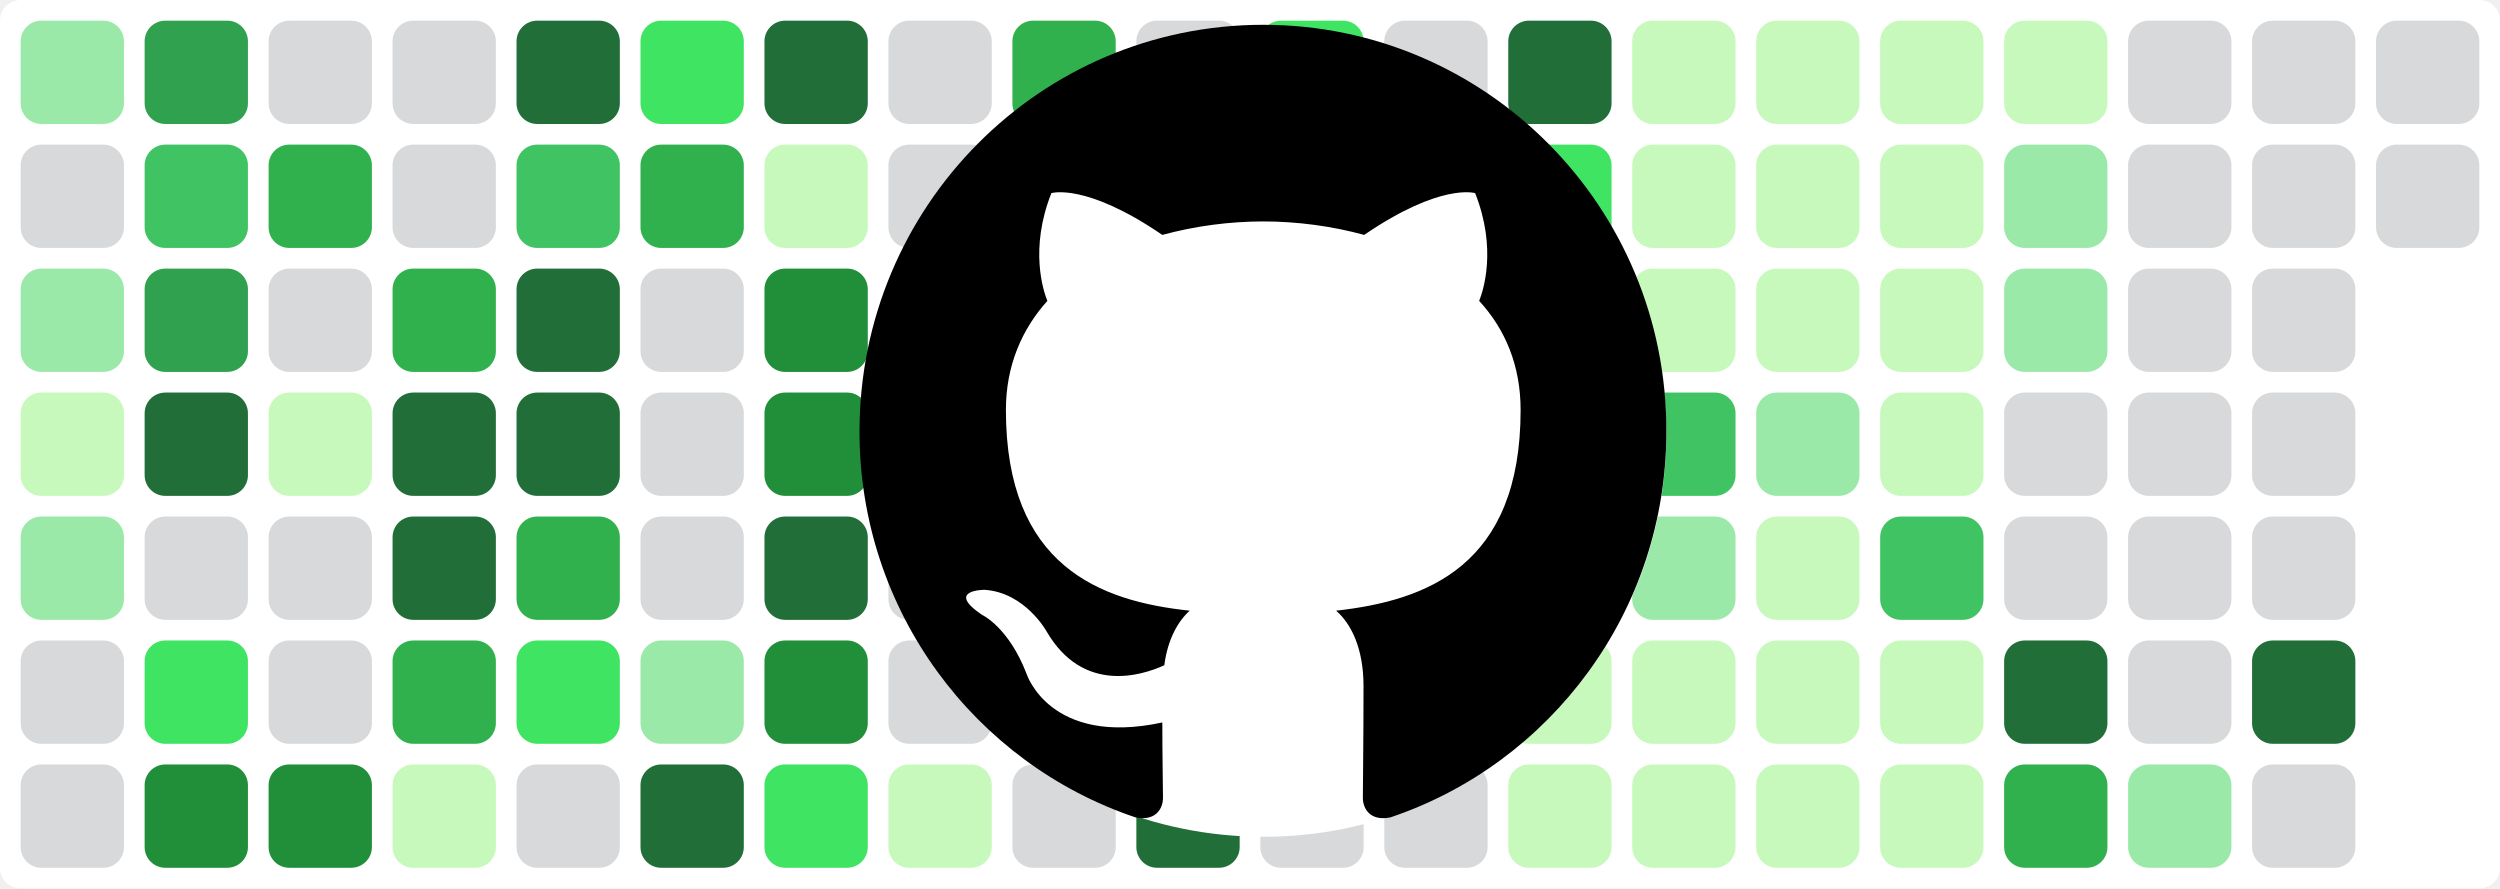
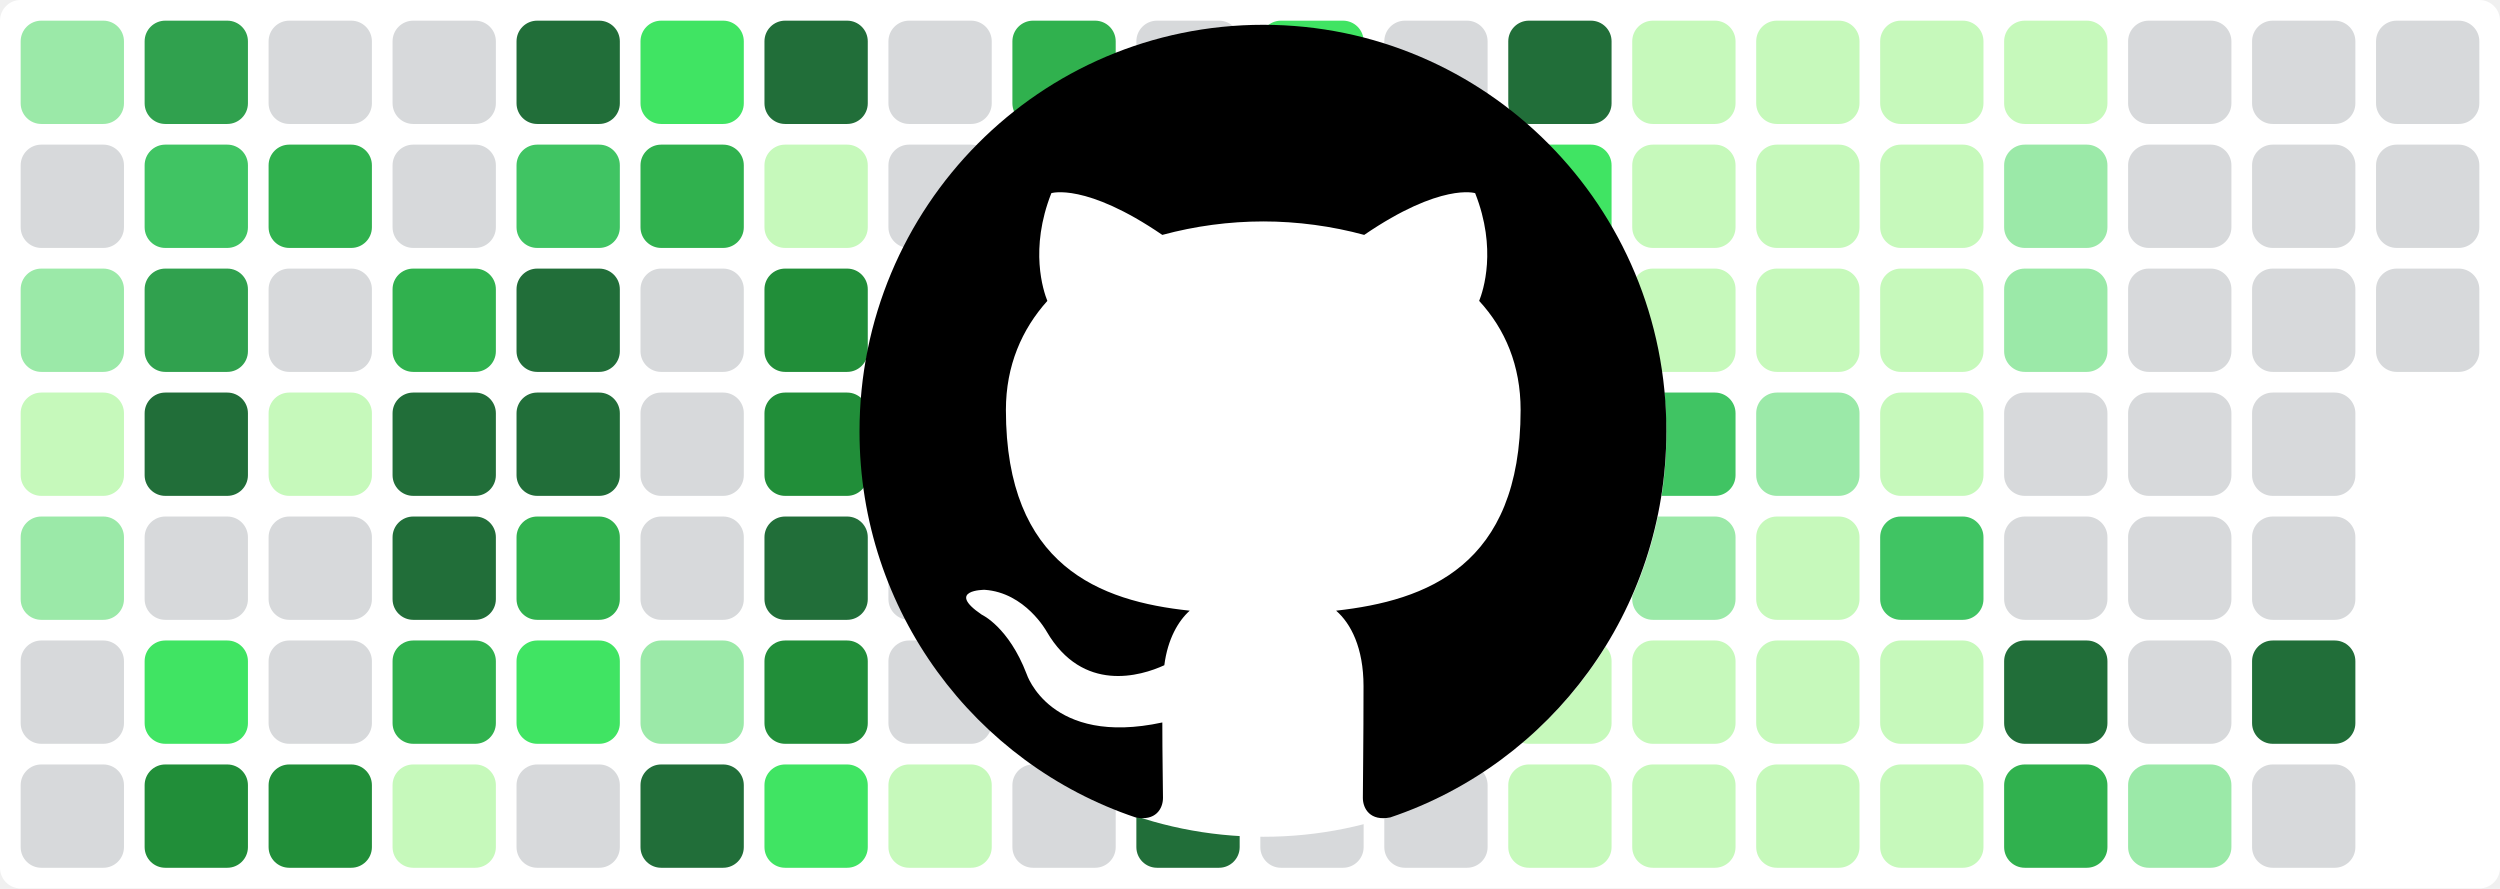
<svg xmlns="http://www.w3.org/2000/svg" baseProfile="tiny" height="100%" version="1.2" viewBox="0,0,242,86" width="100%">
  <defs />
  <rect fill="#ffffff" height="86" rx="2" ry="2" width="242" x="0" y="0" />
  <rect fill="#9be9a8" height="10" rx="2" ry="2" width="10" x="2" y="2" />
  <rect fill="#d7d9db" height="10" rx="2" ry="2" width="10" x="2" y="14" />
  <rect fill="#9be9a8" height="10" rx="2" ry="2" width="10" x="2" y="26" />
  <rect fill="#c6f9bb" height="10" rx="2" ry="2" width="10" x="2" y="38" />
  <rect fill="#9be9a8" height="10" rx="2" ry="2" width="10" x="2" y="50" />
  <rect fill="#d7d9db" height="10" rx="2" ry="2" width="10" x="2" y="62" />
  <rect fill="#d7d9db" height="10" rx="2" ry="2" width="10" x="2" y="74" />
  <rect fill="#30a14e" height="10" rx="2" ry="2" width="10" x="14" y="2" />
  <rect fill="#40c463" height="10" rx="2" ry="2" width="10" x="14" y="14" />
  <rect fill="#30a14e" height="10" rx="2" ry="2" width="10" x="14" y="26" />
  <rect fill="#216e39" height="10" rx="2" ry="2" width="10" x="14" y="38" />
  <rect fill="#d7d9db" height="10" rx="2" ry="2" width="10" x="14" y="50" />
  <rect fill="#40e463" height="10" rx="2" ry="2" width="10" x="14" y="62" />
  <rect fill="#218e39" height="10" rx="2" ry="2" width="10" x="14" y="74" />
  <rect fill="#d7d9db" height="10" rx="2" ry="2" width="10" x="26" y="2" />
  <rect fill="#30b14e" height="10" rx="2" ry="2" width="10" x="26" y="14" />
  <rect fill="#d7d9db" height="10" rx="2" ry="2" width="10" x="26" y="26" />
  <rect fill="#c6f9bb" height="10" rx="2" ry="2" width="10" x="26" y="38" />
  <rect fill="#d7d9db" height="10" rx="2" ry="2" width="10" x="26" y="50" />
  <rect fill="#d7d9db" height="10" rx="2" ry="2" width="10" x="26" y="62" />
  <rect fill="#218e39" height="10" rx="2" ry="2" width="10" x="26" y="74" />
  <rect fill="#d7d9db" height="10" rx="2" ry="2" width="10" x="38" y="2" />
  <rect fill="#d7d9db" height="10" rx="2" ry="2" width="10" x="38" y="14" />
  <rect fill="#30b14e" height="10" rx="2" ry="2" width="10" x="38" y="26" />
  <rect fill="#216e39" height="10" rx="2" ry="2" width="10" x="38" y="38" />
  <rect fill="#216e39" height="10" rx="2" ry="2" width="10" x="38" y="50" />
  <rect fill="#30b14e" height="10" rx="2" ry="2" width="10" x="38" y="62" />
  <rect fill="#c6f9bb" height="10" rx="2" ry="2" width="10" x="38" y="74" />
  <rect fill="#216e39" height="10" rx="2" ry="2" width="10" x="50" y="2" />
  <rect fill="#40c463" height="10" rx="2" ry="2" width="10" x="50" y="14" />
  <rect fill="#216e39" height="10" rx="2" ry="2" width="10" x="50" y="26" />
  <rect fill="#216e39" height="10" rx="2" ry="2" width="10" x="50" y="38" />
  <rect fill="#30b14e" height="10" rx="2" ry="2" width="10" x="50" y="50" />
  <rect fill="#40e463" height="10" rx="2" ry="2" width="10" x="50" y="62" />
  <rect fill="#d7d9db" height="10" rx="2" ry="2" width="10" x="50" y="74" />
  <rect fill="#40e463" height="10" rx="2" ry="2" width="10" x="62" y="2" />
  <rect fill="#30b14e" height="10" rx="2" ry="2" width="10" x="62" y="14" />
  <rect fill="#d7d9db" height="10" rx="2" ry="2" width="10" x="62" y="26" />
  <rect fill="#d7d9db" height="10" rx="2" ry="2" width="10" x="62" y="38" />
  <rect fill="#d7d9db" height="10" rx="2" ry="2" width="10" x="62" y="50" />
  <rect fill="#9be9a8" height="10" rx="2" ry="2" width="10" x="62" y="62" />
  <rect fill="#216e39" height="10" rx="2" ry="2" width="10" x="62" y="74" />
  <rect fill="#216e39" height="10" rx="2" ry="2" width="10" x="74" y="2" />
  <rect fill="#c6f9bb" height="10" rx="2" ry="2" width="10" x="74" y="14" />
  <rect fill="#218e39" height="10" rx="2" ry="2" width="10" x="74" y="26" />
  <rect fill="#218e39" height="10" rx="2" ry="2" width="10" x="74" y="38" />
  <rect fill="#216e39" height="10" rx="2" ry="2" width="10" x="74" y="50" />
  <rect fill="#218e39" height="10" rx="2" ry="2" width="10" x="74" y="62" />
  <rect fill="#40e463" height="10" rx="2" ry="2" width="10" x="74" y="74" />
  <rect fill="#d7d9db" height="10" rx="2" ry="2" width="10" x="86" y="2" />
  <rect fill="#d7d9db" height="10" rx="2" ry="2" width="10" x="86" y="14" />
  <rect fill="#40e463" height="10" rx="2" ry="2" width="10" x="86" y="26" />
  <rect fill="#30a14e" height="10" rx="2" ry="2" width="10" x="86" y="38" />
  <rect fill="#d7d9db" height="10" rx="2" ry="2" width="10" x="86" y="50" />
  <rect fill="#d7d9db" height="10" rx="2" ry="2" width="10" x="86" y="62" />
  <rect fill="#c6f9bb" height="10" rx="2" ry="2" width="10" x="86" y="74" />
  <rect fill="#30b14e" height="10" rx="2" ry="2" width="10" x="98" y="2" />
  <rect fill="#40e463" height="10" rx="2" ry="2" width="10" x="98" y="14" />
  <rect fill="#d7d9db" height="10" rx="2" ry="2" width="10" x="98" y="26" />
  <rect fill="#40e463" height="10" rx="2" ry="2" width="10" x="98" y="38" />
  <rect fill="#9be9a8" height="10" rx="2" ry="2" width="10" x="98" y="50" />
  <rect fill="#d7d9db" height="10" rx="2" ry="2" width="10" x="98" y="62" />
  <rect fill="#d7d9db" height="10" rx="2" ry="2" width="10" x="98" y="74" />
  <rect fill="#d7d9db" height="10" rx="2" ry="2" width="10" x="110" y="2" />
  <rect fill="#d7d9db" height="10" rx="2" ry="2" width="10" x="110" y="14" />
  <rect fill="#c6f9bb" height="10" rx="2" ry="2" width="10" x="110" y="26" />
  <rect fill="#216e39" height="10" rx="2" ry="2" width="10" x="110" y="38" />
  <rect fill="#40e463" height="10" rx="2" ry="2" width="10" x="110" y="50" />
  <rect fill="#d7d9db" height="10" rx="2" ry="2" width="10" x="110" y="62" />
  <rect fill="#216e39" height="10" rx="2" ry="2" width="10" x="110" y="74" />
  <rect fill="#40e463" height="10" rx="2" ry="2" width="10" x="122" y="2" />
  <rect fill="#9be9a8" height="10" rx="2" ry="2" width="10" x="122" y="14" />
  <rect fill="#d7d9db" height="10" rx="2" ry="2" width="10" x="122" y="26" />
  <rect fill="#40c463" height="10" rx="2" ry="2" width="10" x="122" y="38" />
  <rect fill="#d7d9db" height="10" rx="2" ry="2" width="10" x="122" y="50" />
  <rect fill="#d7d9db" height="10" rx="2" ry="2" width="10" x="122" y="62" />
  <rect fill="#d7d9db" height="10" rx="2" ry="2" width="10" x="122" y="74" />
  <rect fill="#d7d9db" height="10" rx="2" ry="2" width="10" x="134" y="2" />
  <rect fill="#d7d9db" height="10" rx="2" ry="2" width="10" x="134" y="14" />
  <rect fill="#216e39" height="10" rx="2" ry="2" width="10" x="134" y="26" />
  <rect fill="#216e39" height="10" rx="2" ry="2" width="10" x="134" y="38" />
  <rect fill="#216e39" height="10" rx="2" ry="2" width="10" x="134" y="50" />
  <rect fill="#d7d9db" height="10" rx="2" ry="2" width="10" x="134" y="62" />
  <rect fill="#d7d9db" height="10" rx="2" ry="2" width="10" x="134" y="74" />
  <rect fill="#216e39" height="10" rx="2" ry="2" width="10" x="146" y="2" />
  <rect fill="#40e463" height="10" rx="2" ry="2" width="10" x="146" y="14" />
  <rect fill="#40e463" height="10" rx="2" ry="2" width="10" x="146" y="26" />
  <rect fill="#216e39" height="10" rx="2" ry="2" width="10" x="146" y="38" />
  <rect fill="#216e39" height="10" rx="2" ry="2" width="10" x="146" y="50" />
  <rect fill="#c6f9bb" height="10" rx="2" ry="2" width="10" x="146" y="62" />
  <rect fill="#c6f9bb" height="10" rx="2" ry="2" width="10" x="146" y="74" />
  <rect fill="#c6f9bb" height="10" rx="2" ry="2" width="10" x="158" y="2" />
  <rect fill="#c6f9bb" height="10" rx="2" ry="2" width="10" x="158" y="14" />
  <rect fill="#c6f9bb" height="10" rx="2" ry="2" width="10" x="158" y="26" />
  <rect fill="#40c463" height="10" rx="2" ry="2" width="10" x="158" y="38" />
  <rect fill="#9be9a8" height="10" rx="2" ry="2" width="10" x="158" y="50" />
  <rect fill="#c6f9bb" height="10" rx="2" ry="2" width="10" x="158" y="62" />
  <rect fill="#c6f9bb" height="10" rx="2" ry="2" width="10" x="158" y="74" />
  <rect fill="#c6f9bb" height="10" rx="2" ry="2" width="10" x="170" y="2" />
  <rect fill="#c6f9bb" height="10" rx="2" ry="2" width="10" x="170" y="14" />
  <rect fill="#c6f9bb" height="10" rx="2" ry="2" width="10" x="170" y="26" />
  <rect fill="#9be9a8" height="10" rx="2" ry="2" width="10" x="170" y="38" />
  <rect fill="#c6f9bb" height="10" rx="2" ry="2" width="10" x="170" y="50" />
  <rect fill="#c6f9bb" height="10" rx="2" ry="2" width="10" x="170" y="62" />
  <rect fill="#c6f9bb" height="10" rx="2" ry="2" width="10" x="170" y="74" />
  <rect fill="#c6f9bb" height="10" rx="2" ry="2" width="10" x="182" y="2" />
  <rect fill="#c6f9bb" height="10" rx="2" ry="2" width="10" x="182" y="14" />
  <rect fill="#c6f9bb" height="10" rx="2" ry="2" width="10" x="182" y="26" />
  <rect fill="#c6f9bb" height="10" rx="2" ry="2" width="10" x="182" y="38" />
  <rect fill="#40c463" height="10" rx="2" ry="2" width="10" x="182" y="50" />
  <rect fill="#c6f9bb" height="10" rx="2" ry="2" width="10" x="182" y="62" />
  <rect fill="#c6f9bb" height="10" rx="2" ry="2" width="10" x="182" y="74" />
  <rect fill="#c6f9bb" height="10" rx="2" ry="2" width="10" x="194" y="2" />
  <rect fill="#9be9a8" height="10" rx="2" ry="2" width="10" x="194" y="14" />
  <rect fill="#9be9a8" height="10" rx="2" ry="2" width="10" x="194" y="26" />
  <rect fill="#d7d9db" height="10" rx="2" ry="2" width="10" x="194" y="38" />
  <rect fill="#d7d9db" height="10" rx="2" ry="2" width="10" x="194" y="50" />
  <rect fill="#216e39" height="10" rx="2" ry="2" width="10" x="194" y="62" />
  <rect fill="#30b14e" height="10" rx="2" ry="2" width="10" x="194" y="74" />
  <rect fill="#d7d9db" height="10" rx="2" ry="2" width="10" x="206" y="2" />
  <rect fill="#d7d9db" height="10" rx="2" ry="2" width="10" x="206" y="14" />
  <rect fill="#d7d9db" height="10" rx="2" ry="2" width="10" x="206" y="26" />
  <rect fill="#d7d9db" height="10" rx="2" ry="2" width="10" x="206" y="38" />
  <rect fill="#d7d9db" height="10" rx="2" ry="2" width="10" x="206" y="50" />
  <rect fill="#d7d9db" height="10" rx="2" ry="2" width="10" x="206" y="62" />
  <rect fill="#9be9a8" height="10" rx="2" ry="2" width="10" x="206" y="74" />
  <rect fill="#d7d9db" height="10" rx="2" ry="2" width="10" x="218" y="2" />
  <rect fill="#d7d9db" height="10" rx="2" ry="2" width="10" x="218" y="14" />
  <rect fill="#d7d9db" height="10" rx="2" ry="2" width="10" x="218" y="26" />
  <rect fill="#d7d9db" height="10" rx="2" ry="2" width="10" x="218" y="38" />
  <rect fill="#d7d9db" height="10" rx="2" ry="2" width="10" x="218" y="50" />
  <rect fill="#216e39" height="10" rx="2" ry="2" width="10" x="218" y="62" />
  <rect fill="#d7d9db" height="10" rx="2" ry="2" width="10" x="218" y="74" />
  <rect fill="#d7d9db" height="10" rx="2" ry="2" width="10" x="230" y="2" />
  <rect fill="#d7d9db" height="10" rx="2" ry="2" width="10" x="230" y="14" />
+   <rect fill="#d7d9db" height="10" rx="2" ry="2" width="10" x="230" y="26" />
  <circle cx="122.3" cy="42" fill="#ffffff" r="39" />
  <path fill-rule="evenodd" clip-rule="evenodd" transform="scale(0.8, 0.8) translate(104, 3)" d="M48.854 0C21.839 0 0 22 0 49.217c0 21.756 13.993 40.172 33.405 46.69 2.427.49 3.316-1.059 3.316-2.362 0-1.141-.08-5.052-.08-9.127-13.59 2.934-16.42-5.867-16.42-5.867-2.184-5.704-5.42-7.17-5.42-7.17-4.448-3.015.324-3.015.324-3.015 4.934.326 7.523 5.052 7.523 5.052 4.367 7.496 11.404 5.378 14.235 4.074.404-3.178 1.699-5.378 3.074-6.6-10.839-1.141-22.243-5.378-22.243-24.283 0-5.378 1.94-9.778 5.014-13.2-.485-1.222-2.184-6.275.486-13.038 0 0 4.125-1.304 13.426 5.052a46.97 46.97 0 0 1 12.214-1.63c4.125 0 8.33.571 12.213 1.63 9.302-6.356 13.427-5.052 13.427-5.052 2.67 6.763.97 11.816.485 13.038 3.155 3.422 5.015 7.822 5.015 13.2 0 18.905-11.404 23.06-22.324 24.283 1.78 1.548 3.316 4.481 3.316 9.126 0 6.6-.08 11.897-.08 13.526 0 1.304.89 2.853 3.316 2.364 19.412-6.52 33.405-24.935 33.405-46.691C97.707 22 75.788 0 48.854 0z" fill="#000000" />
</svg>
